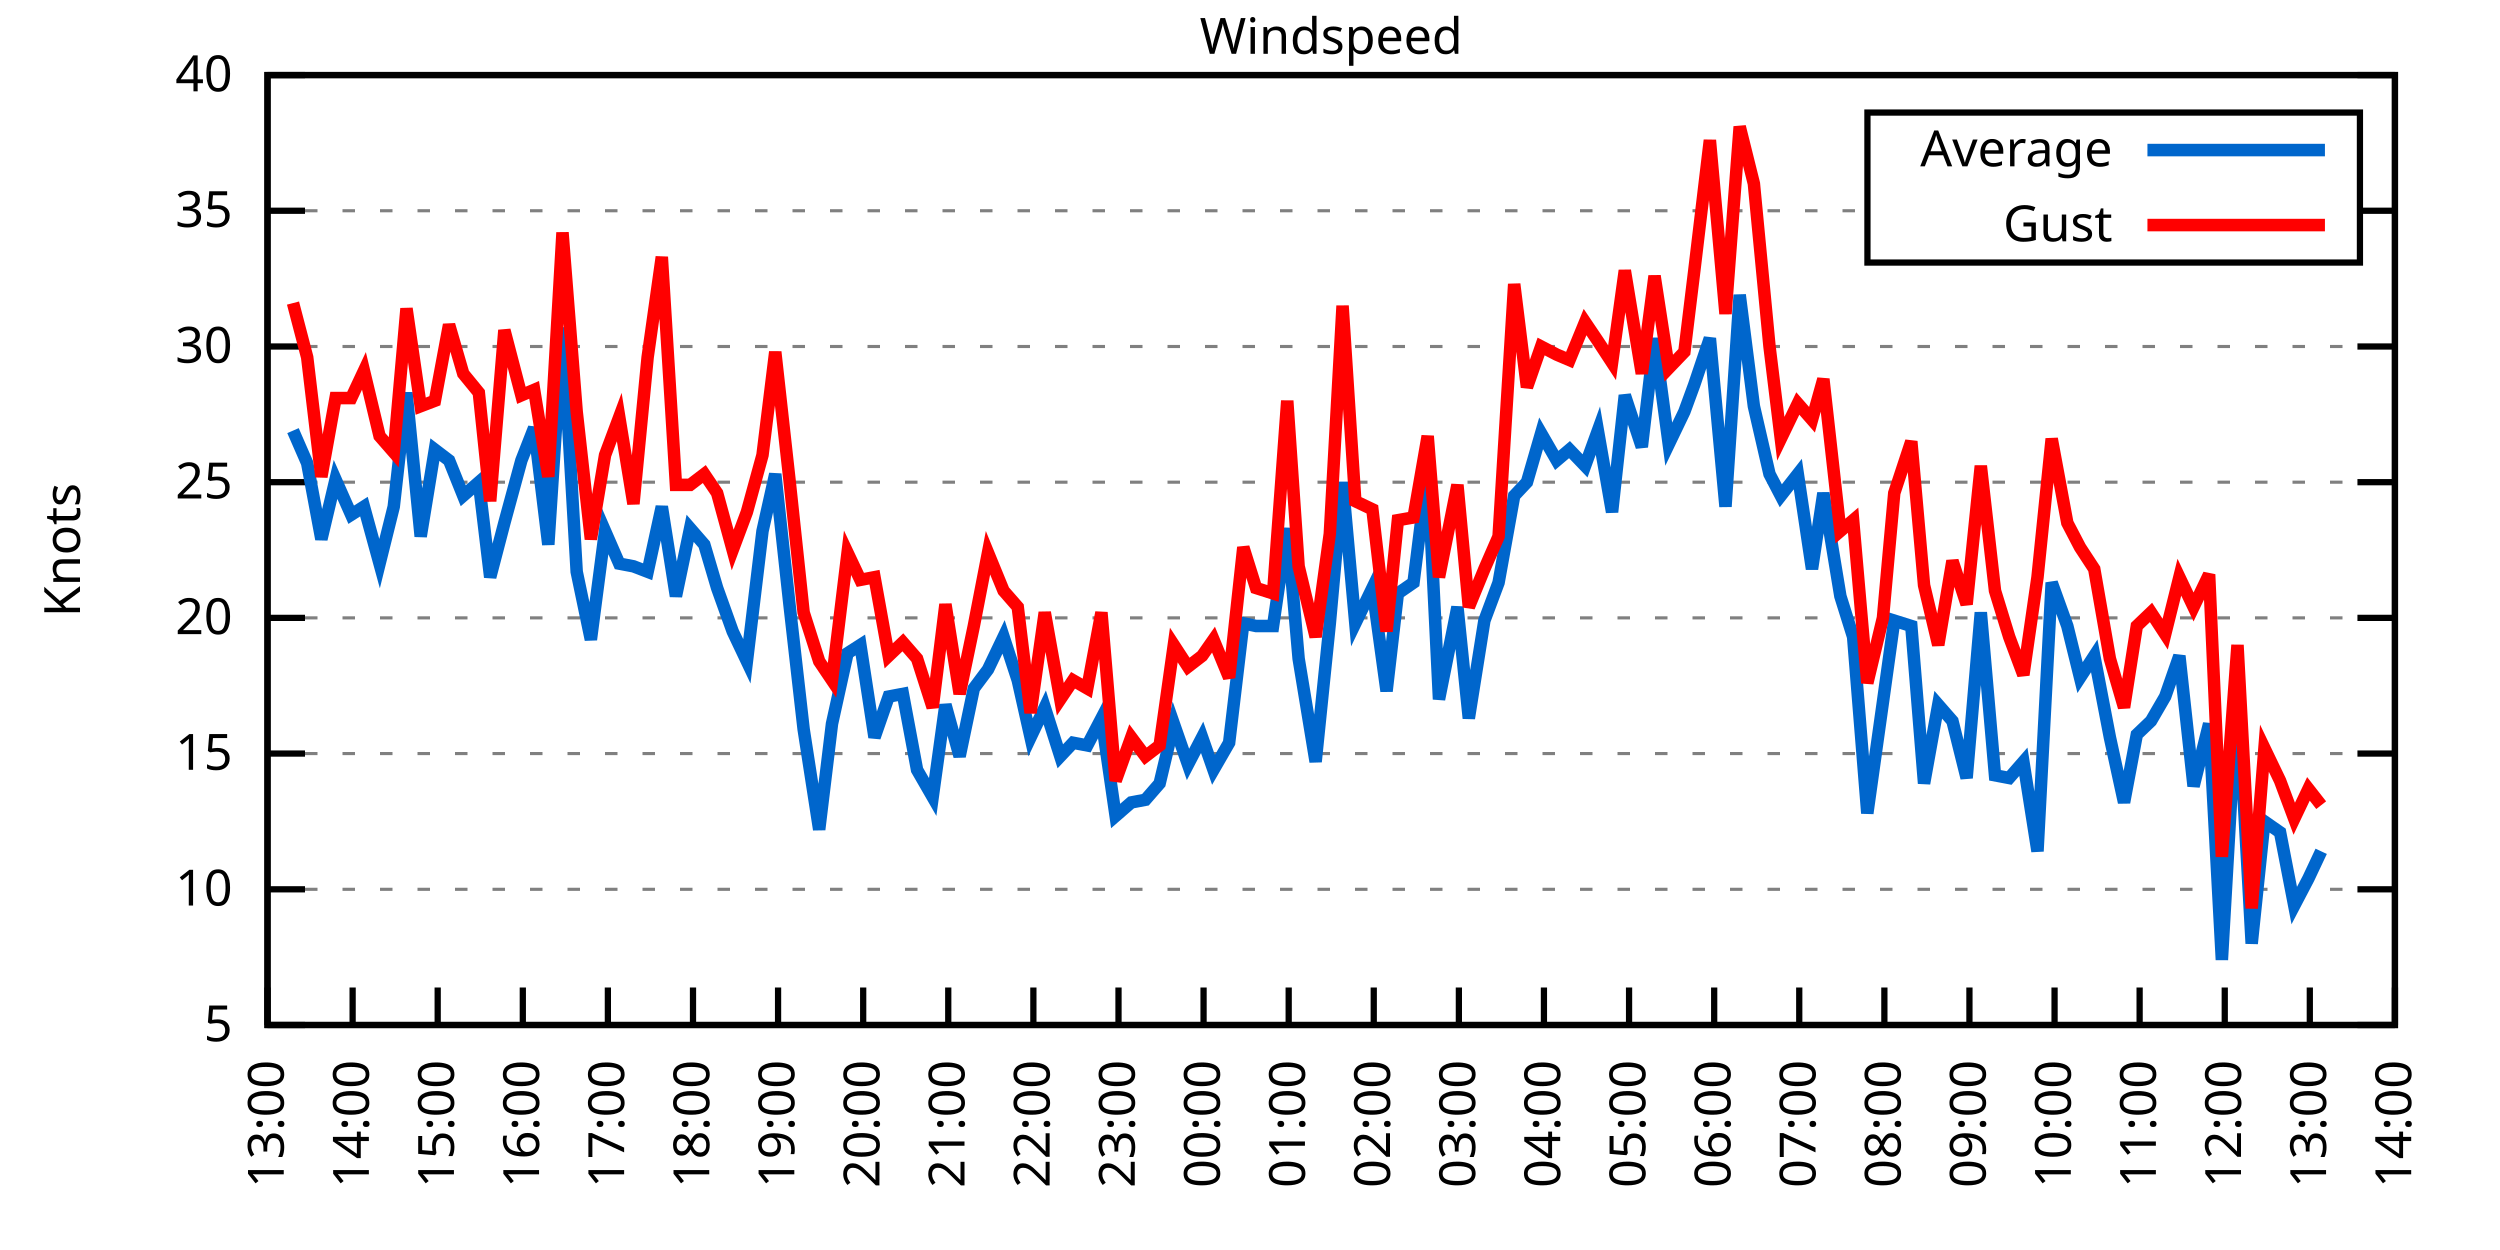
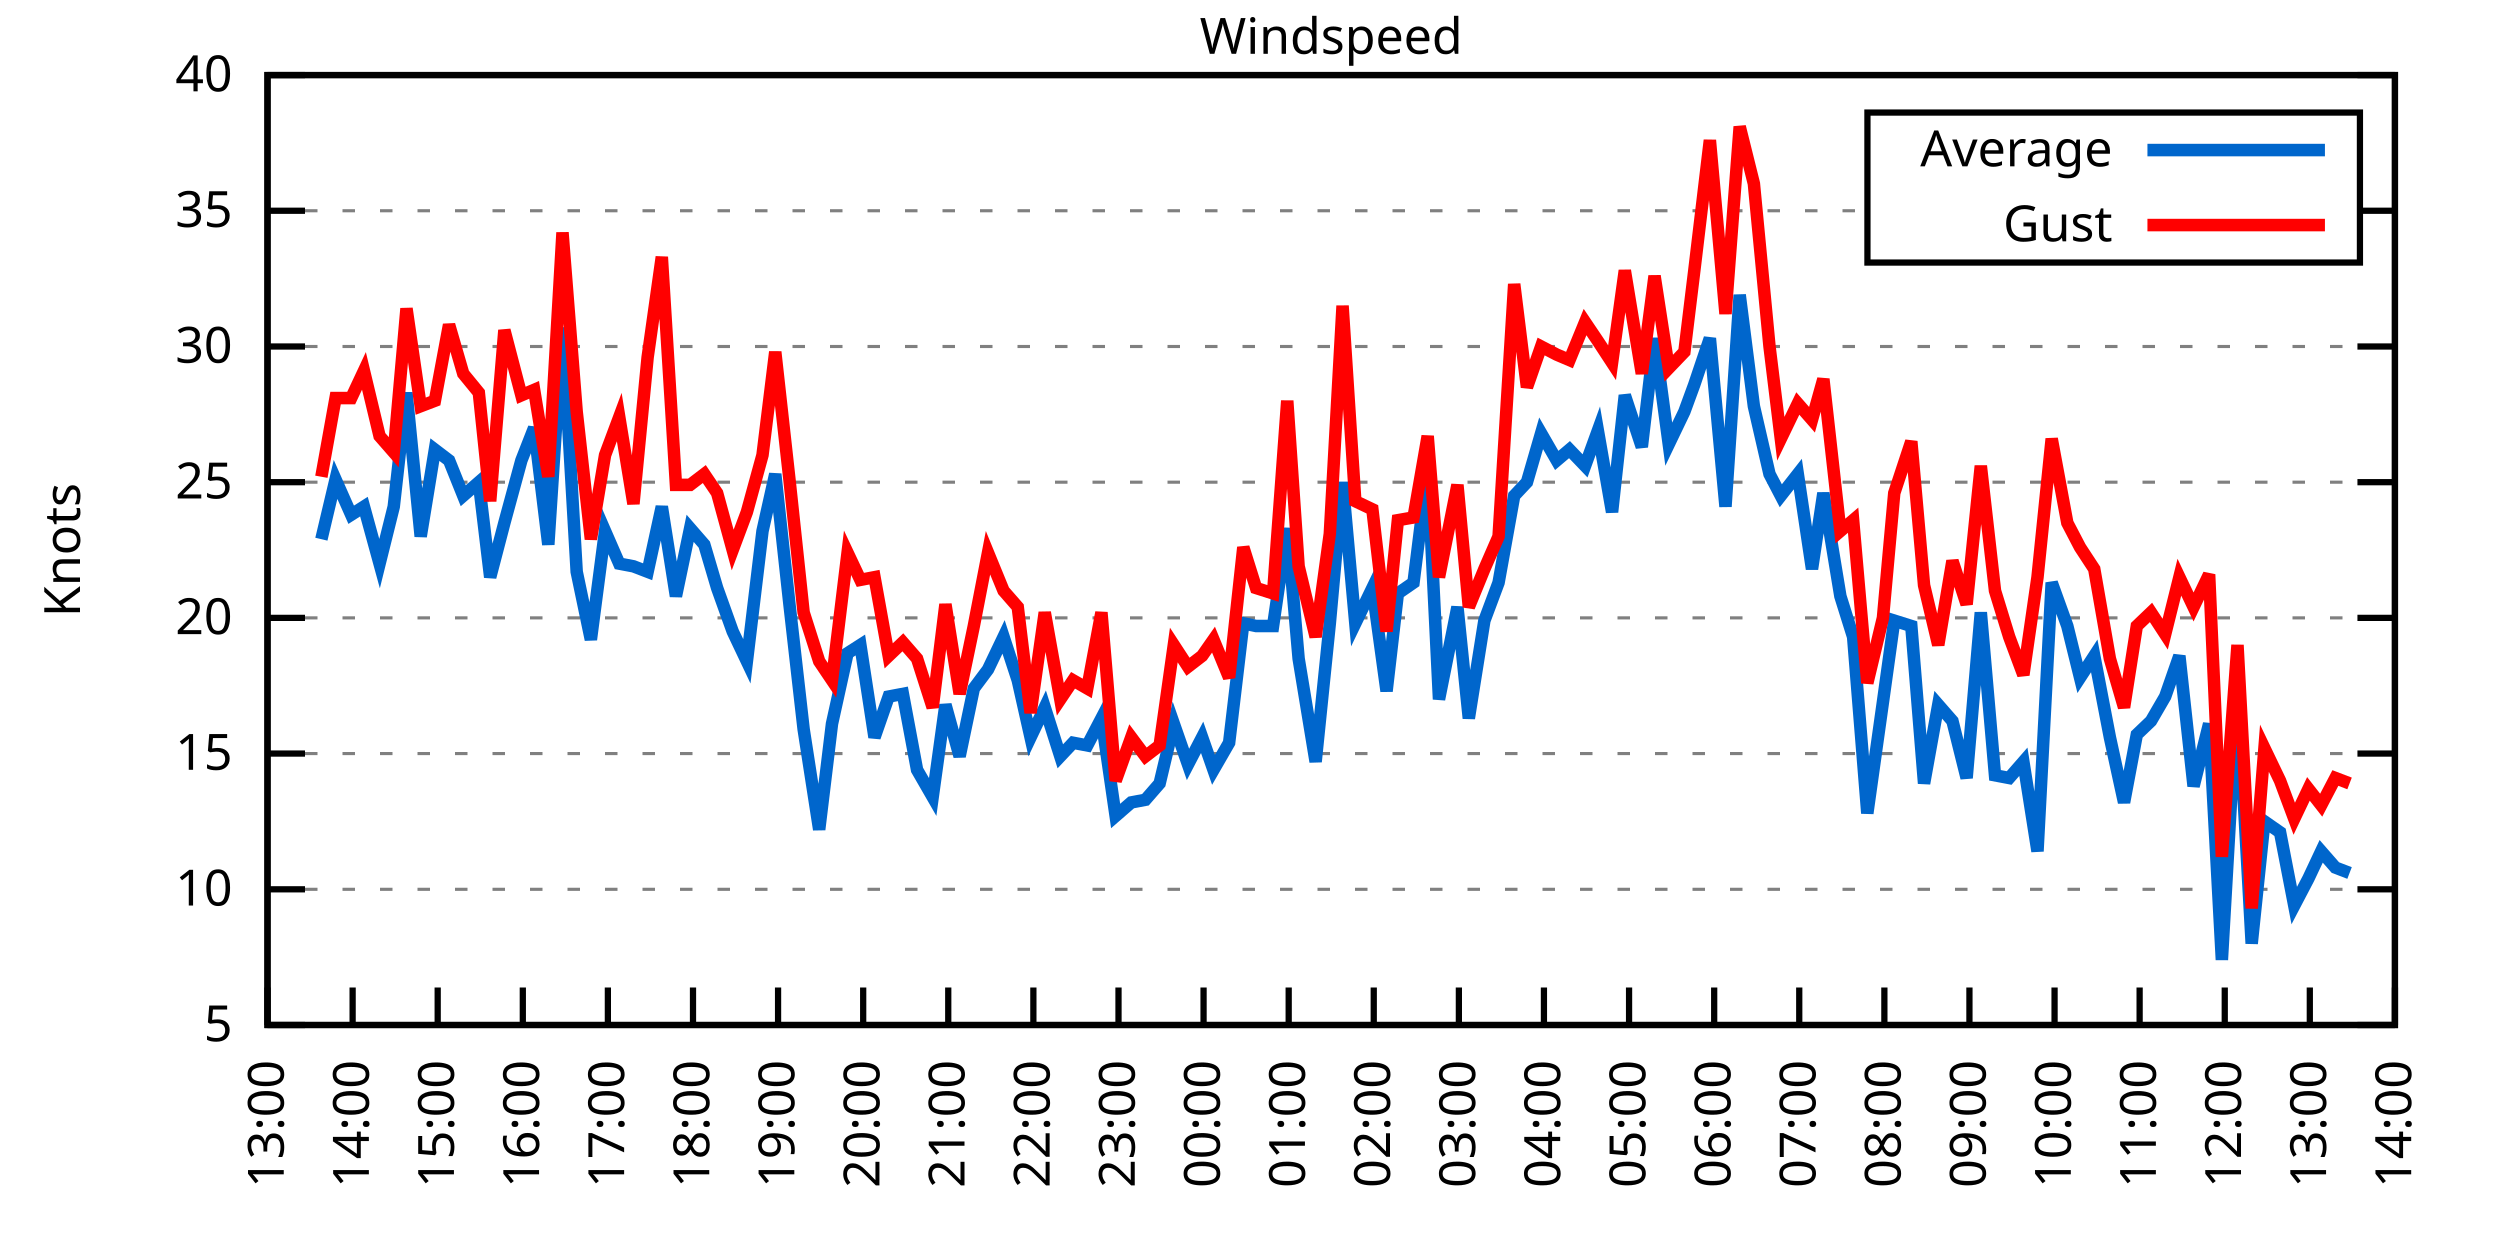
<svg xmlns="http://www.w3.org/2000/svg" xmlns:xlink="http://www.w3.org/1999/xlink" width="400" height="200" viewBox="0 0 400 200">
  <g id="gnuplot_canvas">
    <rect x="0" y="0" width="400" height="200" fill="none" />
    <defs>
      <circle id="gpDot" r="0.5" stroke-width="0.5" stroke="currentColor" />
      <path id="gpPt0" stroke-width="0.333" stroke="currentColor" d="M-1,0 h2 M0,-1 v2" />
      <path id="gpPt1" stroke-width="0.333" stroke="currentColor" d="M-1,-1 L1,1 M1,-1 L-1,1" />
      <path id="gpPt2" stroke-width="0.333" stroke="currentColor" d="M-1,0 L1,0 M0,-1 L0,1 M-1,-1 L1,1 M-1,1 L1,-1" />
      <rect id="gpPt3" stroke-width="0.333" stroke="currentColor" x="-1" y="-1" width="2" height="2" />
      <rect id="gpPt4" stroke-width="0.333" stroke="currentColor" fill="currentColor" x="-1" y="-1" width="2" height="2" />
      <circle id="gpPt5" stroke-width="0.333" stroke="currentColor" cx="0" cy="0" r="1" />
      <use xlink:href="#gpPt5" id="gpPt6" fill="currentColor" stroke="none" />
      <path id="gpPt7" stroke-width="0.333" stroke="currentColor" d="M0,-1.33 L-1.33,0.67 L1.33,0.67 z" />
      <use xlink:href="#gpPt7" id="gpPt8" fill="currentColor" stroke="none" />
      <use xlink:href="#gpPt7" id="gpPt9" stroke="currentColor" transform="rotate(180)" />
      <use xlink:href="#gpPt9" id="gpPt10" fill="currentColor" stroke="none" />
      <use xlink:href="#gpPt3" id="gpPt11" stroke="currentColor" transform="rotate(45)" />
      <use xlink:href="#gpPt11" id="gpPt12" fill="currentColor" stroke="none" />
      <path id="gpPt13" stroke-width="0.333" stroke="currentColor" d="M0,1.330 L1.265,0.411 L0.782,-1.067 L-0.782,-1.076 L-1.265,0.411 z" />
      <use xlink:href="#gpPt13" id="gpPt14" fill="currentColor" stroke="none" />
      <filter id="textbox" filterUnits="objectBoundingBox" x="0" y="0" height="1" width="1">
        <feFlood flood-color="white" flood-opacity="1" result="bgnd" />
        <feComposite in="SourceGraphic" in2="bgnd" operator="atop" />
      </filter>
      <filter id="greybox" filterUnits="objectBoundingBox" x="0" y="0" height="1" width="1">
        <feFlood flood-color="lightgrey" flood-opacity="1" result="grey" />
        <feComposite in="SourceGraphic" in2="grey" operator="atop" />
      </filter>
    </defs>
    <g fill="none" color="white" stroke="currentColor" stroke-width="1.00" stroke-linecap="butt" stroke-linejoin="miter">
</g>
    <g fill="none" color="black" stroke="currentColor" stroke-width="1.00" stroke-linecap="butt" stroke-linejoin="miter">
      <g stroke="none" shape-rendering="crispEdges">
        <polygon fill="rgb(255, 255, 255)" points="42.80,164.00 383.18,164.00 383.18,12.02 42.80,12.02 " />
      </g>
    </g>
    <g fill="none" color="black" stroke="currentColor" stroke-width="1.00" stroke-linecap="butt" stroke-linejoin="miter">
</g>
    <g fill="none" color="black" stroke="black" stroke-width="0.50" stroke-linecap="butt" stroke-linejoin="miter">
</g>
    <g fill="none" color="gray" stroke="currentColor" stroke-width="0.50" stroke-linecap="butt" stroke-linejoin="miter">
      <path stroke="gray" stroke-dasharray="2,4" class="gridline" d="M42.80,164.00 L383.19,164.00  " />
    </g>
    <g fill="none" color="gray" stroke="gray" stroke-width="1.00" stroke-linecap="butt" stroke-linejoin="miter">
</g>
    <g fill="none" color="black" stroke="currentColor" stroke-width="1.00" stroke-linecap="butt" stroke-linejoin="miter">
      <path stroke="black" d="M42.80,164.00 L48.80,164.00 M383.19,164.00 L377.19,164.00  " />
      <g transform="translate(37.20,166.60)" stroke="none" fill="black" font-family="Sans" font-size="8.00" text-anchor="end">
        <text>
          <tspan font-family="Sans"> 5</tspan>
        </text>
      </g>
    </g>
    <g fill="none" color="black" stroke="currentColor" stroke-width="1.00" stroke-linecap="butt" stroke-linejoin="miter">
</g>
    <g fill="none" color="black" stroke="black" stroke-width="0.50" stroke-linecap="butt" stroke-linejoin="miter">
</g>
    <g fill="none" color="gray" stroke="currentColor" stroke-width="0.50" stroke-linecap="butt" stroke-linejoin="miter">
      <path stroke="gray" stroke-dasharray="2,4" class="gridline" d="M42.80,142.29 L383.19,142.29  " />
    </g>
    <g fill="none" color="gray" stroke="gray" stroke-width="1.00" stroke-linecap="butt" stroke-linejoin="miter">
</g>
    <g fill="none" color="black" stroke="currentColor" stroke-width="1.00" stroke-linecap="butt" stroke-linejoin="miter">
      <path stroke="black" d="M42.80,142.29 L48.80,142.29 M383.19,142.29 L377.19,142.29  " />
      <g transform="translate(37.20,144.89)" stroke="none" fill="black" font-family="Sans" font-size="8.00" text-anchor="end">
        <text>
          <tspan font-family="Sans"> 10</tspan>
        </text>
      </g>
    </g>
    <g fill="none" color="black" stroke="currentColor" stroke-width="1.00" stroke-linecap="butt" stroke-linejoin="miter">
</g>
    <g fill="none" color="black" stroke="black" stroke-width="0.50" stroke-linecap="butt" stroke-linejoin="miter">
</g>
    <g fill="none" color="gray" stroke="currentColor" stroke-width="0.50" stroke-linecap="butt" stroke-linejoin="miter">
      <path stroke="gray" stroke-dasharray="2,4" class="gridline" d="M42.80,120.57 L383.19,120.57  " />
    </g>
    <g fill="none" color="gray" stroke="gray" stroke-width="1.00" stroke-linecap="butt" stroke-linejoin="miter">
</g>
    <g fill="none" color="black" stroke="currentColor" stroke-width="1.00" stroke-linecap="butt" stroke-linejoin="miter">
      <path stroke="black" d="M42.80,120.57 L48.80,120.57 M383.19,120.57 L377.19,120.57  " />
      <g transform="translate(37.20,123.17)" stroke="none" fill="black" font-family="Sans" font-size="8.00" text-anchor="end">
        <text>
          <tspan font-family="Sans"> 15</tspan>
        </text>
      </g>
    </g>
    <g fill="none" color="black" stroke="currentColor" stroke-width="1.00" stroke-linecap="butt" stroke-linejoin="miter">
</g>
    <g fill="none" color="black" stroke="black" stroke-width="0.50" stroke-linecap="butt" stroke-linejoin="miter">
</g>
    <g fill="none" color="gray" stroke="currentColor" stroke-width="0.50" stroke-linecap="butt" stroke-linejoin="miter">
      <path stroke="gray" stroke-dasharray="2,4" class="gridline" d="M42.80,98.86 L383.19,98.86  " />
    </g>
    <g fill="none" color="gray" stroke="gray" stroke-width="1.00" stroke-linecap="butt" stroke-linejoin="miter">
</g>
    <g fill="none" color="black" stroke="currentColor" stroke-width="1.00" stroke-linecap="butt" stroke-linejoin="miter">
      <path stroke="black" d="M42.80,98.86 L48.80,98.86 M383.19,98.86 L377.19,98.86  " />
      <g transform="translate(37.20,101.46)" stroke="none" fill="black" font-family="Sans" font-size="8.00" text-anchor="end">
        <text>
          <tspan font-family="Sans"> 20</tspan>
        </text>
      </g>
    </g>
    <g fill="none" color="black" stroke="currentColor" stroke-width="1.00" stroke-linecap="butt" stroke-linejoin="miter">
</g>
    <g fill="none" color="black" stroke="black" stroke-width="0.50" stroke-linecap="butt" stroke-linejoin="miter">
</g>
    <g fill="none" color="gray" stroke="currentColor" stroke-width="0.50" stroke-linecap="butt" stroke-linejoin="miter">
      <path stroke="gray" stroke-dasharray="2,4" class="gridline" d="M42.80,77.15 L383.19,77.15  " />
    </g>
    <g fill="none" color="gray" stroke="gray" stroke-width="1.00" stroke-linecap="butt" stroke-linejoin="miter">
</g>
    <g fill="none" color="black" stroke="currentColor" stroke-width="1.00" stroke-linecap="butt" stroke-linejoin="miter">
      <path stroke="black" d="M42.80,77.15 L48.80,77.15 M383.19,77.15 L377.19,77.15  " />
      <g transform="translate(37.20,79.75)" stroke="none" fill="black" font-family="Sans" font-size="8.00" text-anchor="end">
        <text>
          <tspan font-family="Sans"> 25</tspan>
        </text>
      </g>
    </g>
    <g fill="none" color="black" stroke="currentColor" stroke-width="1.00" stroke-linecap="butt" stroke-linejoin="miter">
</g>
    <g fill="none" color="black" stroke="black" stroke-width="0.50" stroke-linecap="butt" stroke-linejoin="miter">
</g>
    <g fill="none" color="gray" stroke="currentColor" stroke-width="0.50" stroke-linecap="butt" stroke-linejoin="miter">
      <path stroke="gray" stroke-dasharray="2,4" class="gridline" d="M42.80,55.44 L383.19,55.44  " />
    </g>
    <g fill="none" color="gray" stroke="gray" stroke-width="1.00" stroke-linecap="butt" stroke-linejoin="miter">
</g>
    <g fill="none" color="black" stroke="currentColor" stroke-width="1.00" stroke-linecap="butt" stroke-linejoin="miter">
      <path stroke="black" d="M42.80,55.44 L48.80,55.44 M383.19,55.44 L377.19,55.44  " />
      <g transform="translate(37.20,58.04)" stroke="none" fill="black" font-family="Sans" font-size="8.00" text-anchor="end">
        <text>
          <tspan font-family="Sans"> 30</tspan>
        </text>
      </g>
    </g>
    <g fill="none" color="black" stroke="currentColor" stroke-width="1.00" stroke-linecap="butt" stroke-linejoin="miter">
</g>
    <g fill="none" color="black" stroke="black" stroke-width="0.50" stroke-linecap="butt" stroke-linejoin="miter">
</g>
    <g fill="none" color="gray" stroke="currentColor" stroke-width="0.50" stroke-linecap="butt" stroke-linejoin="miter">
      <path stroke="gray" stroke-dasharray="2,4" class="gridline" d="M42.80,33.72 L298.79,33.72 M377.59,33.72 L383.19,33.72  " />
    </g>
    <g fill="none" color="gray" stroke="gray" stroke-width="1.00" stroke-linecap="butt" stroke-linejoin="miter">
</g>
    <g fill="none" color="black" stroke="currentColor" stroke-width="1.00" stroke-linecap="butt" stroke-linejoin="miter">
      <path stroke="black" d="M42.80,33.72 L48.80,33.72 M383.19,33.72 L377.19,33.72  " />
      <g transform="translate(37.20,36.32)" stroke="none" fill="black" font-family="Sans" font-size="8.00" text-anchor="end">
        <text>
          <tspan font-family="Sans"> 35</tspan>
        </text>
      </g>
    </g>
    <g fill="none" color="black" stroke="currentColor" stroke-width="1.00" stroke-linecap="butt" stroke-linejoin="miter">
</g>
    <g fill="none" color="black" stroke="black" stroke-width="0.50" stroke-linecap="butt" stroke-linejoin="miter">
</g>
    <g fill="none" color="gray" stroke="currentColor" stroke-width="0.50" stroke-linecap="butt" stroke-linejoin="miter">
      <path stroke="gray" stroke-dasharray="2,4" class="gridline" d="M42.80,12.01 L383.19,12.01  " />
    </g>
    <g fill="none" color="gray" stroke="gray" stroke-width="1.00" stroke-linecap="butt" stroke-linejoin="miter">
</g>
    <g fill="none" color="black" stroke="currentColor" stroke-width="1.00" stroke-linecap="butt" stroke-linejoin="miter">
      <path stroke="black" d="M42.80,12.01 L48.80,12.01 M383.19,12.01 L377.19,12.01  " />
      <g transform="translate(37.20,14.61)" stroke="none" fill="black" font-family="Sans" font-size="8.00" text-anchor="end">
        <text>
          <tspan font-family="Sans"> 40</tspan>
        </text>
      </g>
    </g>
    <g fill="none" color="black" stroke="currentColor" stroke-width="1.00" stroke-linecap="butt" stroke-linejoin="miter">
      <path stroke="black" d="M42.80,164.00 L42.80,158.00  " />
      <g transform="translate(45.40,169.60) rotate(270.00)" stroke="none" fill="black" font-family="Sans" font-size="8.00" text-anchor="end">
        <text>
          <tspan font-family="Sans">13:00</tspan>
        </text>
      </g>
    </g>
    <g fill="none" color="black" stroke="currentColor" stroke-width="1.00" stroke-linecap="butt" stroke-linejoin="miter">
      <path stroke="black" d="M56.42,164.00 L56.42,158.00  " />
      <g transform="translate(59.02,169.60) rotate(270.00)" stroke="none" fill="black" font-family="Sans" font-size="8.00" text-anchor="end">
        <text>
          <tspan font-family="Sans">14:00</tspan>
        </text>
      </g>
    </g>
    <g fill="none" color="black" stroke="currentColor" stroke-width="1.00" stroke-linecap="butt" stroke-linejoin="miter">
      <path stroke="black" d="M70.03,164.00 L70.03,158.00  " />
      <g transform="translate(72.63,169.60) rotate(270.00)" stroke="none" fill="black" font-family="Sans" font-size="8.00" text-anchor="end">
        <text>
          <tspan font-family="Sans">15:00</tspan>
        </text>
      </g>
    </g>
    <g fill="none" color="black" stroke="currentColor" stroke-width="1.00" stroke-linecap="butt" stroke-linejoin="miter">
      <path stroke="black" d="M83.65,164.00 L83.65,158.00  " />
      <g transform="translate(86.25,169.60) rotate(270.00)" stroke="none" fill="black" font-family="Sans" font-size="8.00" text-anchor="end">
        <text>
          <tspan font-family="Sans">16:00</tspan>
        </text>
      </g>
    </g>
    <g fill="none" color="black" stroke="currentColor" stroke-width="1.00" stroke-linecap="butt" stroke-linejoin="miter">
      <path stroke="black" d="M97.26,164.00 L97.26,158.00  " />
      <g transform="translate(99.86,169.60) rotate(270.00)" stroke="none" fill="black" font-family="Sans" font-size="8.00" text-anchor="end">
        <text>
          <tspan font-family="Sans">17:00</tspan>
        </text>
      </g>
    </g>
    <g fill="none" color="black" stroke="currentColor" stroke-width="1.00" stroke-linecap="butt" stroke-linejoin="miter">
      <path stroke="black" d="M110.88,164.00 L110.88,158.00  " />
      <g transform="translate(113.48,169.60) rotate(270.00)" stroke="none" fill="black" font-family="Sans" font-size="8.00" text-anchor="end">
        <text>
          <tspan font-family="Sans">18:00</tspan>
        </text>
      </g>
    </g>
    <g fill="none" color="black" stroke="currentColor" stroke-width="1.00" stroke-linecap="butt" stroke-linejoin="miter">
      <path stroke="black" d="M124.49,164.00 L124.49,158.00  " />
      <g transform="translate(127.09,169.60) rotate(270.00)" stroke="none" fill="black" font-family="Sans" font-size="8.00" text-anchor="end">
        <text>
          <tspan font-family="Sans">19:00</tspan>
        </text>
      </g>
    </g>
    <g fill="none" color="black" stroke="currentColor" stroke-width="1.00" stroke-linecap="butt" stroke-linejoin="miter">
      <path stroke="black" d="M138.11,164.00 L138.11,158.00  " />
      <g transform="translate(140.71,169.60) rotate(270.00)" stroke="none" fill="black" font-family="Sans" font-size="8.00" text-anchor="end">
        <text>
          <tspan font-family="Sans">20:00</tspan>
        </text>
      </g>
    </g>
    <g fill="none" color="black" stroke="currentColor" stroke-width="1.00" stroke-linecap="butt" stroke-linejoin="miter">
      <path stroke="black" d="M151.72,164.00 L151.72,158.00  " />
      <g transform="translate(154.32,169.60) rotate(270.00)" stroke="none" fill="black" font-family="Sans" font-size="8.00" text-anchor="end">
        <text>
          <tspan font-family="Sans">21:00</tspan>
        </text>
      </g>
    </g>
    <g fill="none" color="black" stroke="currentColor" stroke-width="1.00" stroke-linecap="butt" stroke-linejoin="miter">
      <path stroke="black" d="M165.34,164.00 L165.34,158.00  " />
      <g transform="translate(167.94,169.60) rotate(270.00)" stroke="none" fill="black" font-family="Sans" font-size="8.00" text-anchor="end">
        <text>
          <tspan font-family="Sans">22:00</tspan>
        </text>
      </g>
    </g>
    <g fill="none" color="black" stroke="currentColor" stroke-width="1.00" stroke-linecap="butt" stroke-linejoin="miter">
      <path stroke="black" d="M178.96,164.00 L178.96,158.00  " />
      <g transform="translate(181.56,169.60) rotate(270.00)" stroke="none" fill="black" font-family="Sans" font-size="8.00" text-anchor="end">
        <text>
          <tspan font-family="Sans">23:00</tspan>
        </text>
      </g>
    </g>
    <g fill="none" color="black" stroke="currentColor" stroke-width="1.00" stroke-linecap="butt" stroke-linejoin="miter">
      <path stroke="black" d="M192.57,164.00 L192.57,158.00  " />
      <g transform="translate(195.17,169.60) rotate(270.00)" stroke="none" fill="black" font-family="Sans" font-size="8.00" text-anchor="end">
        <text>
          <tspan font-family="Sans">00:00</tspan>
        </text>
      </g>
    </g>
    <g fill="none" color="black" stroke="currentColor" stroke-width="1.00" stroke-linecap="butt" stroke-linejoin="miter">
      <path stroke="black" d="M206.19,164.00 L206.19,158.00  " />
      <g transform="translate(208.79,169.60) rotate(270.00)" stroke="none" fill="black" font-family="Sans" font-size="8.00" text-anchor="end">
        <text>
          <tspan font-family="Sans">01:00</tspan>
        </text>
      </g>
    </g>
    <g fill="none" color="black" stroke="currentColor" stroke-width="1.00" stroke-linecap="butt" stroke-linejoin="miter">
      <path stroke="black" d="M219.80,164.00 L219.80,158.00  " />
      <g transform="translate(222.40,169.60) rotate(270.00)" stroke="none" fill="black" font-family="Sans" font-size="8.00" text-anchor="end">
        <text>
          <tspan font-family="Sans">02:00</tspan>
        </text>
      </g>
    </g>
    <g fill="none" color="black" stroke="currentColor" stroke-width="1.00" stroke-linecap="butt" stroke-linejoin="miter">
      <path stroke="black" d="M233.42,164.00 L233.42,158.00  " />
      <g transform="translate(236.02,169.60) rotate(270.00)" stroke="none" fill="black" font-family="Sans" font-size="8.00" text-anchor="end">
        <text>
          <tspan font-family="Sans">03:00</tspan>
        </text>
      </g>
    </g>
    <g fill="none" color="black" stroke="currentColor" stroke-width="1.00" stroke-linecap="butt" stroke-linejoin="miter">
      <path stroke="black" d="M247.03,164.00 L247.03,158.00  " />
      <g transform="translate(249.63,169.60) rotate(270.00)" stroke="none" fill="black" font-family="Sans" font-size="8.00" text-anchor="end">
        <text>
          <tspan font-family="Sans">04:00</tspan>
        </text>
      </g>
    </g>
    <g fill="none" color="black" stroke="currentColor" stroke-width="1.00" stroke-linecap="butt" stroke-linejoin="miter">
      <path stroke="black" d="M260.65,164.00 L260.65,158.00  " />
      <g transform="translate(263.25,169.60) rotate(270.00)" stroke="none" fill="black" font-family="Sans" font-size="8.00" text-anchor="end">
        <text>
          <tspan font-family="Sans">05:00</tspan>
        </text>
      </g>
    </g>
    <g fill="none" color="black" stroke="currentColor" stroke-width="1.00" stroke-linecap="butt" stroke-linejoin="miter">
      <path stroke="black" d="M274.27,164.00 L274.27,158.00  " />
      <g transform="translate(276.87,169.60) rotate(270.00)" stroke="none" fill="black" font-family="Sans" font-size="8.00" text-anchor="end">
        <text>
          <tspan font-family="Sans">06:00</tspan>
        </text>
      </g>
    </g>
    <g fill="none" color="black" stroke="currentColor" stroke-width="1.00" stroke-linecap="butt" stroke-linejoin="miter">
      <path stroke="black" d="M287.88,164.00 L287.88,158.00  " />
      <g transform="translate(290.48,169.60) rotate(270.00)" stroke="none" fill="black" font-family="Sans" font-size="8.00" text-anchor="end">
        <text>
          <tspan font-family="Sans">07:00</tspan>
        </text>
      </g>
    </g>
    <g fill="none" color="black" stroke="currentColor" stroke-width="1.00" stroke-linecap="butt" stroke-linejoin="miter">
      <path stroke="black" d="M301.50,164.00 L301.50,158.00  " />
      <g transform="translate(304.10,169.60) rotate(270.00)" stroke="none" fill="black" font-family="Sans" font-size="8.00" text-anchor="end">
        <text>
          <tspan font-family="Sans">08:00</tspan>
        </text>
      </g>
    </g>
    <g fill="none" color="black" stroke="currentColor" stroke-width="1.00" stroke-linecap="butt" stroke-linejoin="miter">
      <path stroke="black" d="M315.11,164.00 L315.11,158.00  " />
      <g transform="translate(317.71,169.60) rotate(270.00)" stroke="none" fill="black" font-family="Sans" font-size="8.00" text-anchor="end">
        <text>
          <tspan font-family="Sans">09:00</tspan>
        </text>
      </g>
    </g>
    <g fill="none" color="black" stroke="currentColor" stroke-width="1.00" stroke-linecap="butt" stroke-linejoin="miter">
      <path stroke="black" d="M328.73,164.00 L328.73,158.00  " />
      <g transform="translate(331.33,169.60) rotate(270.00)" stroke="none" fill="black" font-family="Sans" font-size="8.00" text-anchor="end">
        <text>
          <tspan font-family="Sans">10:00</tspan>
        </text>
      </g>
    </g>
    <g fill="none" color="black" stroke="currentColor" stroke-width="1.00" stroke-linecap="butt" stroke-linejoin="miter">
      <path stroke="black" d="M342.34,164.00 L342.34,158.00  " />
      <g transform="translate(344.94,169.60) rotate(270.00)" stroke="none" fill="black" font-family="Sans" font-size="8.00" text-anchor="end">
        <text>
          <tspan font-family="Sans">11:00</tspan>
        </text>
      </g>
    </g>
    <g fill="none" color="black" stroke="currentColor" stroke-width="1.00" stroke-linecap="butt" stroke-linejoin="miter">
      <path stroke="black" d="M355.96,164.00 L355.96,158.00  " />
      <g transform="translate(358.56,169.60) rotate(270.00)" stroke="none" fill="black" font-family="Sans" font-size="8.00" text-anchor="end">
        <text>
          <tspan font-family="Sans">12:00</tspan>
        </text>
      </g>
    </g>
    <g fill="none" color="black" stroke="currentColor" stroke-width="1.00" stroke-linecap="butt" stroke-linejoin="miter">
      <path stroke="black" d="M369.57,164.00 L369.57,158.00  " />
      <g transform="translate(372.17,169.60) rotate(270.00)" stroke="none" fill="black" font-family="Sans" font-size="8.00" text-anchor="end">
        <text>
          <tspan font-family="Sans">13:00</tspan>
        </text>
      </g>
    </g>
    <g fill="none" color="black" stroke="currentColor" stroke-width="1.00" stroke-linecap="butt" stroke-linejoin="miter">
      <path stroke="black" d="M383.19,164.00 L383.19,158.00  " />
      <g transform="translate(385.79,169.60) rotate(270.00)" stroke="none" fill="black" font-family="Sans" font-size="8.00" text-anchor="end">
        <text>
          <tspan font-family="Sans">14:00</tspan>
        </text>
      </g>
    </g>
    <g fill="none" color="black" stroke="currentColor" stroke-width="1.00" stroke-linecap="butt" stroke-linejoin="miter">
</g>
    <g fill="none" color="black" stroke="currentColor" stroke-width="1.00" stroke-linecap="butt" stroke-linejoin="miter">
      <path stroke="black" d="M42.80,12.01 L42.80,164.00 L383.19,164.00 L383.19,12.01 L42.80,12.01 Z  " />
    </g>
    <g fill="none" color="black" stroke="currentColor" stroke-width="1.00" stroke-linecap="butt" stroke-linejoin="miter">
</g>
    <g fill="none" color="black" stroke="currentColor" stroke-width="1.00" stroke-linecap="butt" stroke-linejoin="miter">
      <path stroke="black" d="M298.79,42.01 L298.79,18.01 L377.59,18.01 L377.59,42.01 L298.79,42.01 Z  " />
    </g>
    <g id="Windspeed_plot_1">
      <g fill="none" color="white" stroke="black" stroke-width="2.00" stroke-linecap="butt" stroke-linejoin="miter">
</g>
      <g fill="none" color="black" stroke="currentColor" stroke-width="2.00" stroke-linecap="butt" stroke-linejoin="miter">
        <g transform="translate(337.99,26.61)" stroke="none" fill="black" font-family="Sans" font-size="8.00" text-anchor="end">
          <text>
            <tspan font-family="Sans">Average</tspan>
          </text>
        </g>
      </g>
      <g fill="none" color="black" stroke="currentColor" stroke-width="2.00" stroke-linecap="butt" stroke-linejoin="miter">
-         <path stroke="rgb(  0, 102, 204)" d="M343.59,24.01 L371.99,24.01 M46.88,68.90 L49.15,74.11 L51.42,86.27 L53.69,76.71 L56.19,82.36 L58.23,81.06   L60.73,90.18 L63.00,81.06 L65.04,62.82 L67.31,85.83 L69.58,71.94 L71.85,73.67 L74.12,79.32 L76.61,77.15   L78.43,92.35 L80.70,83.66 L83.42,73.67 L85.46,68.46 L87.73,87.14 L90.00,52.40 L92.27,91.48 L94.54,102.34   L96.81,84.97 L99.08,90.18 L101.35,90.61 L103.62,91.48 L105.89,81.06 L108.15,95.39 L110.42,84.53 L112.69,87.14   L114.74,94.08 L117.23,101.03 L119.50,105.81 L122.00,84.97 L124.04,75.85 L126.31,96.69 L128.58,116.67 L131.07,132.73   L133.12,115.80 L135.61,104.51 L137.66,103.20 L139.92,117.97 L142.19,111.45 L144.46,111.02 L146.73,123.18 L149.23,127.52   L151.27,112.76 L153.54,121.01 L155.81,110.15 L158.08,107.11 L160.57,101.90 L162.84,108.85 L164.89,117.97 L167.16,113.19   L169.65,121.01 L171.69,118.84 L173.96,119.27 L176.23,114.93 L178.50,130.56 L181.00,128.39 L183.27,127.96 L185.54,125.35   L187.81,115.80 L190.08,122.31 L192.34,117.97 L194.16,123.18 L196.66,118.84 L198.93,99.73 L200.97,100.16 L203.69,100.16   L205.96,84.53 L207.78,105.38 L210.50,121.88 L212.77,99.73 L214.81,77.15 L216.85,99.73 L219.58,94.08 L221.85,110.59   L223.66,94.95 L226.16,93.22 L228.43,74.98 L230.24,111.89 L233.19,97.12 L235.01,114.93 L237.50,99.30 L239.77,93.22   L242.27,79.32 L244.31,77.15 L246.58,69.33 L249.08,73.67 L251.12,71.94 L253.61,74.54 L255.66,68.90 L257.93,81.93   L259.97,63.25 L262.69,71.50 L264.73,54.13 L267.00,71.07 L269.50,65.86 L271.09,61.52 L273.58,54.13 L276.08,81.06   L278.35,47.18 L280.62,64.99 L283.12,75.85 L284.93,79.32 L287.65,75.85 L289.92,91.04 L291.74,78.89 L294.46,95.39   L296.50,101.90 L298.77,130.13 L301.27,112.32 L303.08,99.30 L305.81,100.16 L307.85,125.35 L310.12,112.76 L312.39,115.36   L314.66,124.48 L316.93,97.99 L319.20,124.05 L321.47,124.48 L323.74,121.88 L326.00,136.21 L328.27,93.22 L330.77,100.16   L332.81,108.42 L335.08,104.94 L337.58,117.97 L339.85,128.39 L341.89,117.53 L344.16,115.36 L346.43,111.45 L348.70,104.94   L350.97,125.79 L353.46,115.80 L355.50,153.58 L358.00,110.15 L360.27,150.97 L362.31,131.43 L364.81,133.17 L367.08,144.89   L369.35,140.55 L371.39,136.21  " />
+         <path stroke="rgb(  0, 102, 204)" d="M343.59,24.01 L371.99,24.01 M51.42,86.27 L53.69,76.71 L56.19,82.36 L58.23,81.06 L60.73,90.18 L63.00,81.06   L65.04,62.82 L67.31,85.83 L69.58,71.94 L71.85,73.67 L74.12,79.32 L76.61,77.15 L78.43,92.35 L80.70,83.66   L83.42,73.67 L85.46,68.46 L87.73,87.14 L90.00,52.40 L92.27,91.48 L94.54,102.34 L96.81,84.97 L99.08,90.18   L101.35,90.61 L103.62,91.48 L105.89,81.06 L108.15,95.39 L110.42,84.53 L112.69,87.14 L114.74,94.08 L117.23,101.03   L119.50,105.81 L122.00,84.97 L124.04,75.85 L126.31,96.69 L128.58,116.67 L131.07,132.73 L133.12,115.80 L135.61,104.51   L137.66,103.20 L139.92,117.97 L142.19,111.45 L144.46,111.02 L146.73,123.18 L149.23,127.52 L151.27,112.76 L153.54,121.01   L155.81,110.15 L158.08,107.11 L160.57,101.90 L162.84,108.85 L164.89,117.97 L167.16,113.19 L169.65,121.01 L171.69,118.84   L173.96,119.27 L176.23,114.93 L178.50,130.56 L181.00,128.39 L183.27,127.96 L185.54,125.35 L187.81,115.80 L190.08,122.31   L192.34,117.97 L194.16,123.18 L196.66,118.84 L198.93,99.73 L200.97,100.16 L203.69,100.16 L205.96,84.53 L207.78,105.38   L210.50,121.88 L212.77,99.73 L214.81,77.15 L216.85,99.73 L219.58,94.08 L221.85,110.59 L223.66,94.95 L226.16,93.22   L228.43,74.98 L230.24,111.89 L233.19,97.12 L235.01,114.93 L237.50,99.30 L239.77,93.22 L242.27,79.32 L244.31,77.15   L246.58,69.33 L249.08,73.67 L251.12,71.94 L253.61,74.54 L255.66,68.90 L257.93,81.93 L259.97,63.25 L262.69,71.50   L264.73,54.13 L267.00,71.07 L269.50,65.86 L271.09,61.52 L273.58,54.13 L276.08,81.06 L278.35,47.18 L280.62,64.99   L283.12,75.85 L284.93,79.32 L287.65,75.85 L289.92,91.04 L291.74,78.89 L294.46,95.39 L296.50,101.90 L298.77,130.13   L301.27,112.32 L303.08,99.30 L305.81,100.16 L307.85,125.35 L310.12,112.76 L312.39,115.36 L314.66,124.48 L316.93,97.99   L319.20,124.05 L321.47,124.48 L323.74,121.88 L326.00,136.21 L328.27,93.22 L330.77,100.16 L332.81,108.42 L335.08,104.94   L337.58,117.97 L339.85,128.39 L341.89,117.53 L344.16,115.36 L346.43,111.45 L348.70,104.94 L350.97,125.79 L353.46,115.80   L355.50,153.58 L358.00,110.15 L360.27,150.97 L362.31,131.43 L364.81,133.17 L367.08,144.89 L369.35,140.55 L371.39,136.21   L373.66,138.81 L375.93,139.68  " />
      </g>
    </g>
    <g id="Windspeed_plot_2">
      <g fill="none" color="black" stroke="currentColor" stroke-width="2.00" stroke-linecap="butt" stroke-linejoin="miter">
        <g transform="translate(337.99,38.61)" stroke="none" fill="black" font-family="Sans" font-size="8.00" text-anchor="end">
          <text>
            <tspan font-family="Sans">Gust</tspan>
          </text>
        </g>
      </g>
      <g fill="none" color="black" stroke="currentColor" stroke-width="2.00" stroke-linecap="butt" stroke-linejoin="miter">
-         <path stroke="rgb(255,   0,   0)" d="M343.59,36.01 L371.99,36.01 M46.88,48.49 L49.15,57.17 L51.42,76.28 L53.69,63.69 L56.19,63.69 L58.23,59.34   L60.73,69.77 L63.00,72.37 L65.04,49.36 L67.31,64.99 L69.58,64.12 L71.85,51.96 L74.12,59.78 L76.61,62.82   L78.43,80.19 L80.70,52.83 L83.42,63.25 L85.46,62.38 L87.73,76.28 L90.00,37.20 L92.27,65.86 L94.54,86.27   L96.81,72.81 L99.08,66.73 L101.35,80.62 L103.62,57.17 L105.89,41.11 L108.15,77.58 L110.42,77.58 L112.69,75.85   L114.74,78.89 L117.23,88.00 L119.50,81.93 L122.00,72.81 L124.04,56.30 L126.31,76.71 L128.58,97.99 L131.07,105.81   L133.12,108.85 L135.61,88.44 L137.66,92.78 L139.92,92.35 L142.19,104.94 L144.46,102.77 L146.73,105.38 L149.23,113.19   L151.27,96.69 L153.54,111.02 L155.81,100.16 L158.08,88.44 L160.57,94.52 L162.84,97.12 L164.89,114.06 L167.16,97.99   L169.65,111.89 L171.69,108.85 L173.96,110.15 L176.23,97.99 L178.50,124.92 L181.00,117.97 L183.27,121.01 L185.54,119.27   L187.81,103.20 L190.08,106.68 L192.34,104.94 L194.16,102.34 L196.66,108.42 L198.93,87.57 L200.97,94.08 L203.69,94.95   L205.96,64.12 L207.78,90.61 L210.50,101.90 L212.77,85.40 L214.81,48.92 L216.85,80.19 L219.58,81.49 L221.85,101.03   L223.66,83.23 L226.16,82.79 L228.43,69.77 L230.24,92.35 L233.19,77.58 L235.01,97.12 L237.50,91.04 L239.77,85.83   L242.27,45.45 L244.31,61.95 L246.58,55.44 L249.08,56.74 L251.12,57.61 L253.61,51.53 L255.66,54.57 L257.93,58.04   L259.97,43.28 L262.69,59.78 L264.73,44.15 L267.00,58.91 L269.50,56.30 L271.09,43.28 L273.58,22.43 L276.08,50.22   L278.35,20.26 L280.62,29.38 L283.12,55.44 L284.93,70.20 L287.65,64.56 L289.92,67.16 L291.74,60.65 L294.46,84.97   L296.50,83.23 L298.77,109.28 L301.27,98.86 L303.08,78.89 L305.81,70.63 L307.85,93.65 L310.12,103.20 L312.39,89.74   L314.66,96.69 L316.93,74.54 L319.20,94.52 L321.47,101.90 L323.74,107.98 L326.00,92.35 L328.27,70.20 L330.77,83.66   L332.81,87.57 L335.08,91.04 L337.58,105.38 L339.85,113.19 L341.89,100.16 L344.16,97.99 L346.43,101.47 L348.70,92.35   L350.97,97.12 L353.46,91.91 L355.50,137.08 L358.00,103.20 L360.27,145.33 L362.31,119.71 L364.81,124.92 L367.08,131.00   L369.35,126.22 L371.39,128.83  " />
+         <path stroke="rgb(255,   0,   0)" d="M343.59,36.01 L371.99,36.01 M51.42,76.28 L53.69,63.69 L56.19,63.69 L58.23,59.34 L60.73,69.77 L63.00,72.37   L65.04,49.36 L67.31,64.99 L69.58,64.12 L71.85,51.96 L74.12,59.78 L76.61,62.82 L78.43,80.19 L80.70,52.83   L83.42,63.25 L85.46,62.38 L87.73,76.28 L90.00,37.20 L92.27,65.86 L94.54,86.27 L96.81,72.81 L99.08,66.73   L101.35,80.62 L103.62,57.17 L105.89,41.11 L108.15,77.58 L110.42,77.58 L112.69,75.85 L114.74,78.89 L117.23,88.00   L119.50,81.93 L122.00,72.81 L124.04,56.30 L126.31,76.71 L128.58,97.99 L131.07,105.81 L133.12,108.85 L135.61,88.44   L137.66,92.78 L139.92,92.35 L142.19,104.94 L144.46,102.77 L146.73,105.38 L149.23,113.19 L151.27,96.69 L153.54,111.02   L155.81,100.16 L158.08,88.44 L160.57,94.52 L162.84,97.12 L164.89,114.06 L167.16,97.99 L169.65,111.89 L171.69,108.85   L173.96,110.15 L176.23,97.99 L178.50,124.92 L181.00,117.97 L183.27,121.01 L185.54,119.27 L187.81,103.20 L190.08,106.68   L192.34,104.94 L194.16,102.34 L196.66,108.42 L198.93,87.57 L200.97,94.08 L203.69,94.95 L205.96,64.12 L207.78,90.61   L210.50,101.90 L212.77,85.40 L214.81,48.92 L216.85,80.19 L219.58,81.49 L221.85,101.03 L223.66,83.23 L226.16,82.79   L228.43,69.77 L230.24,92.35 L233.19,77.58 L235.01,97.12 L237.50,91.04 L239.77,85.83 L242.27,45.45 L244.31,61.95   L246.58,55.44 L249.08,56.74 L251.12,57.61 L253.61,51.53 L255.66,54.57 L257.93,58.04 L259.97,43.28 L262.69,59.78   L264.73,44.15 L267.00,58.91 L269.50,56.30 L271.09,43.28 L273.58,22.43 L276.08,50.22 L278.35,20.26 L280.62,29.38   L283.12,55.44 L284.93,70.20 L287.65,64.56 L289.92,67.16 L291.74,60.65 L294.46,84.97 L296.50,83.23 L298.77,109.28   L301.27,98.86 L303.08,78.89 L305.81,70.63 L307.85,93.65 L310.12,103.20 L312.39,89.74 L314.66,96.69 L316.93,74.54   L319.20,94.52 L321.47,101.90 L323.74,107.98 L326.00,92.35 L328.27,70.20 L330.77,83.66 L332.81,87.57 L335.08,91.04   L337.58,105.38 L339.85,113.19 L341.89,100.16 L344.16,97.99 L346.43,101.47 L348.70,92.35 L350.97,97.12 L353.46,91.91   L355.50,137.08 L358.00,103.20 L360.27,145.33 L362.31,119.71 L364.81,124.92 L367.08,131.00 L369.35,126.22 L371.39,128.83   L373.66,124.48 L375.93,125.35  " />
      </g>
    </g>
    <g fill="none" color="black" stroke="currentColor" stroke-width="2.00" stroke-linecap="butt" stroke-linejoin="miter">
</g>
    <g fill="none" color="black" stroke="black" stroke-width="1.00" stroke-linecap="butt" stroke-linejoin="miter">
</g>
    <g fill="none" color="black" stroke="currentColor" stroke-width="1.00" stroke-linecap="butt" stroke-linejoin="miter">
      <path stroke="black" d="M42.80,12.01 L42.80,164.00 L383.19,164.00 L383.19,12.01 L42.80,12.01 Z  " />
      <g transform="translate(12.80,88.01) rotate(270.00)" stroke="none" fill="black" font-family="Sans" font-size="8.00" text-anchor="middle">
        <text>
          <tspan font-family="Sans">Knots</tspan>
        </text>
      </g>
    </g>
    <g fill="none" color="black" stroke="currentColor" stroke-width="1.00" stroke-linecap="butt" stroke-linejoin="miter">
</g>
    <g fill="none" color="black" stroke="currentColor" stroke-width="1.00" stroke-linecap="butt" stroke-linejoin="miter">
      <g transform="translate(212.99,8.61)" stroke="none" fill="black" font-family="Sans" font-size="8.00" text-anchor="middle">
        <text>
          <tspan font-family="Sans">Windspeed</tspan>
        </text>
      </g>
    </g>
    <g fill="none" color="black" stroke="currentColor" stroke-width="1.00" stroke-linecap="butt" stroke-linejoin="miter">
</g>
  </g>
</svg>
